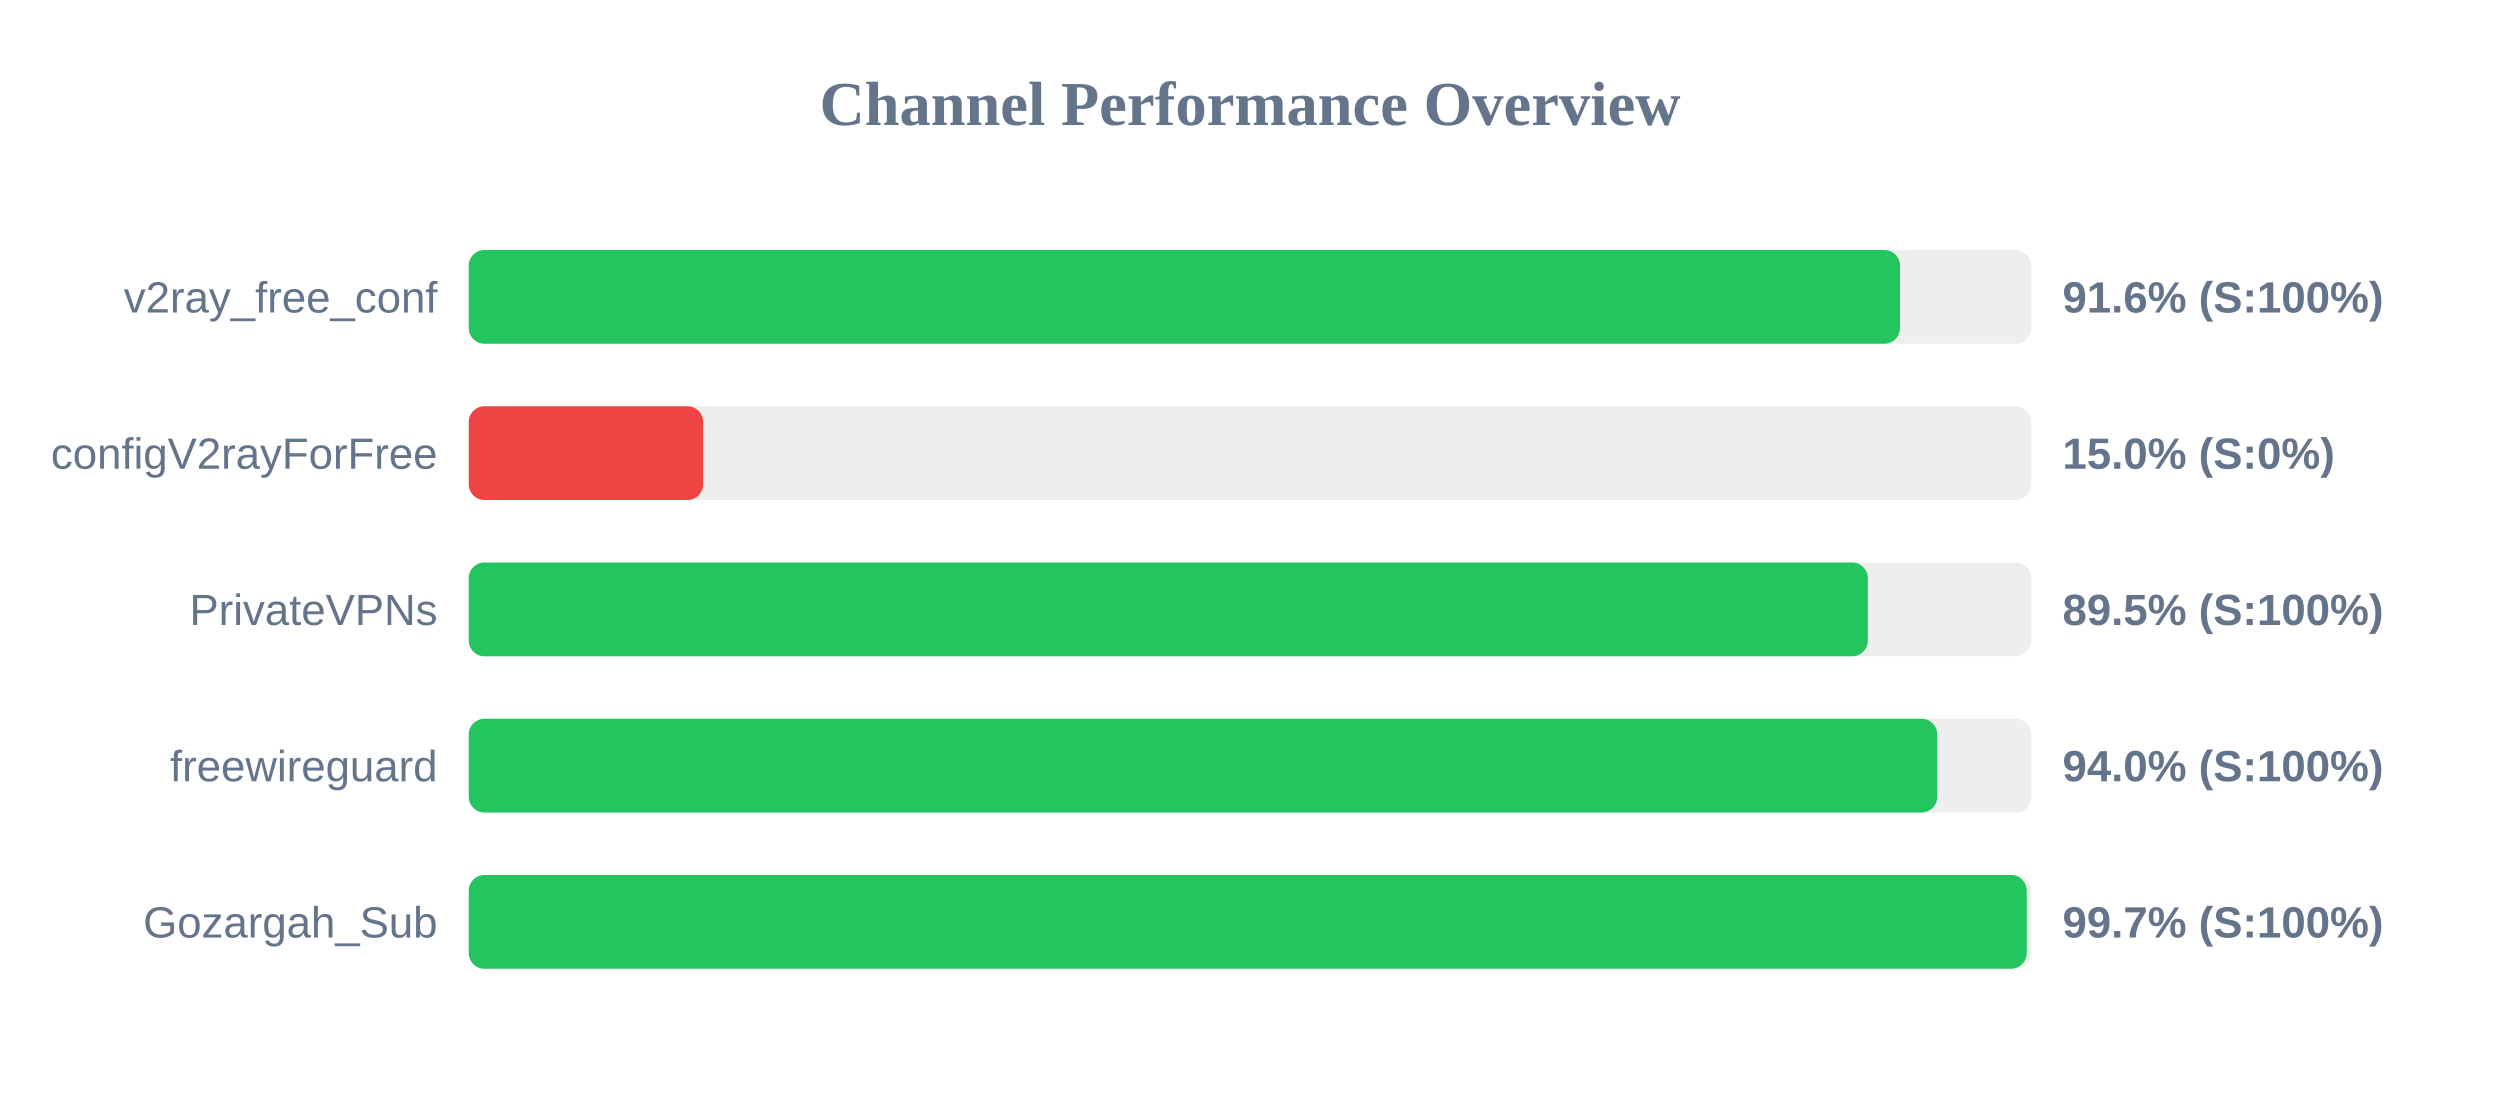
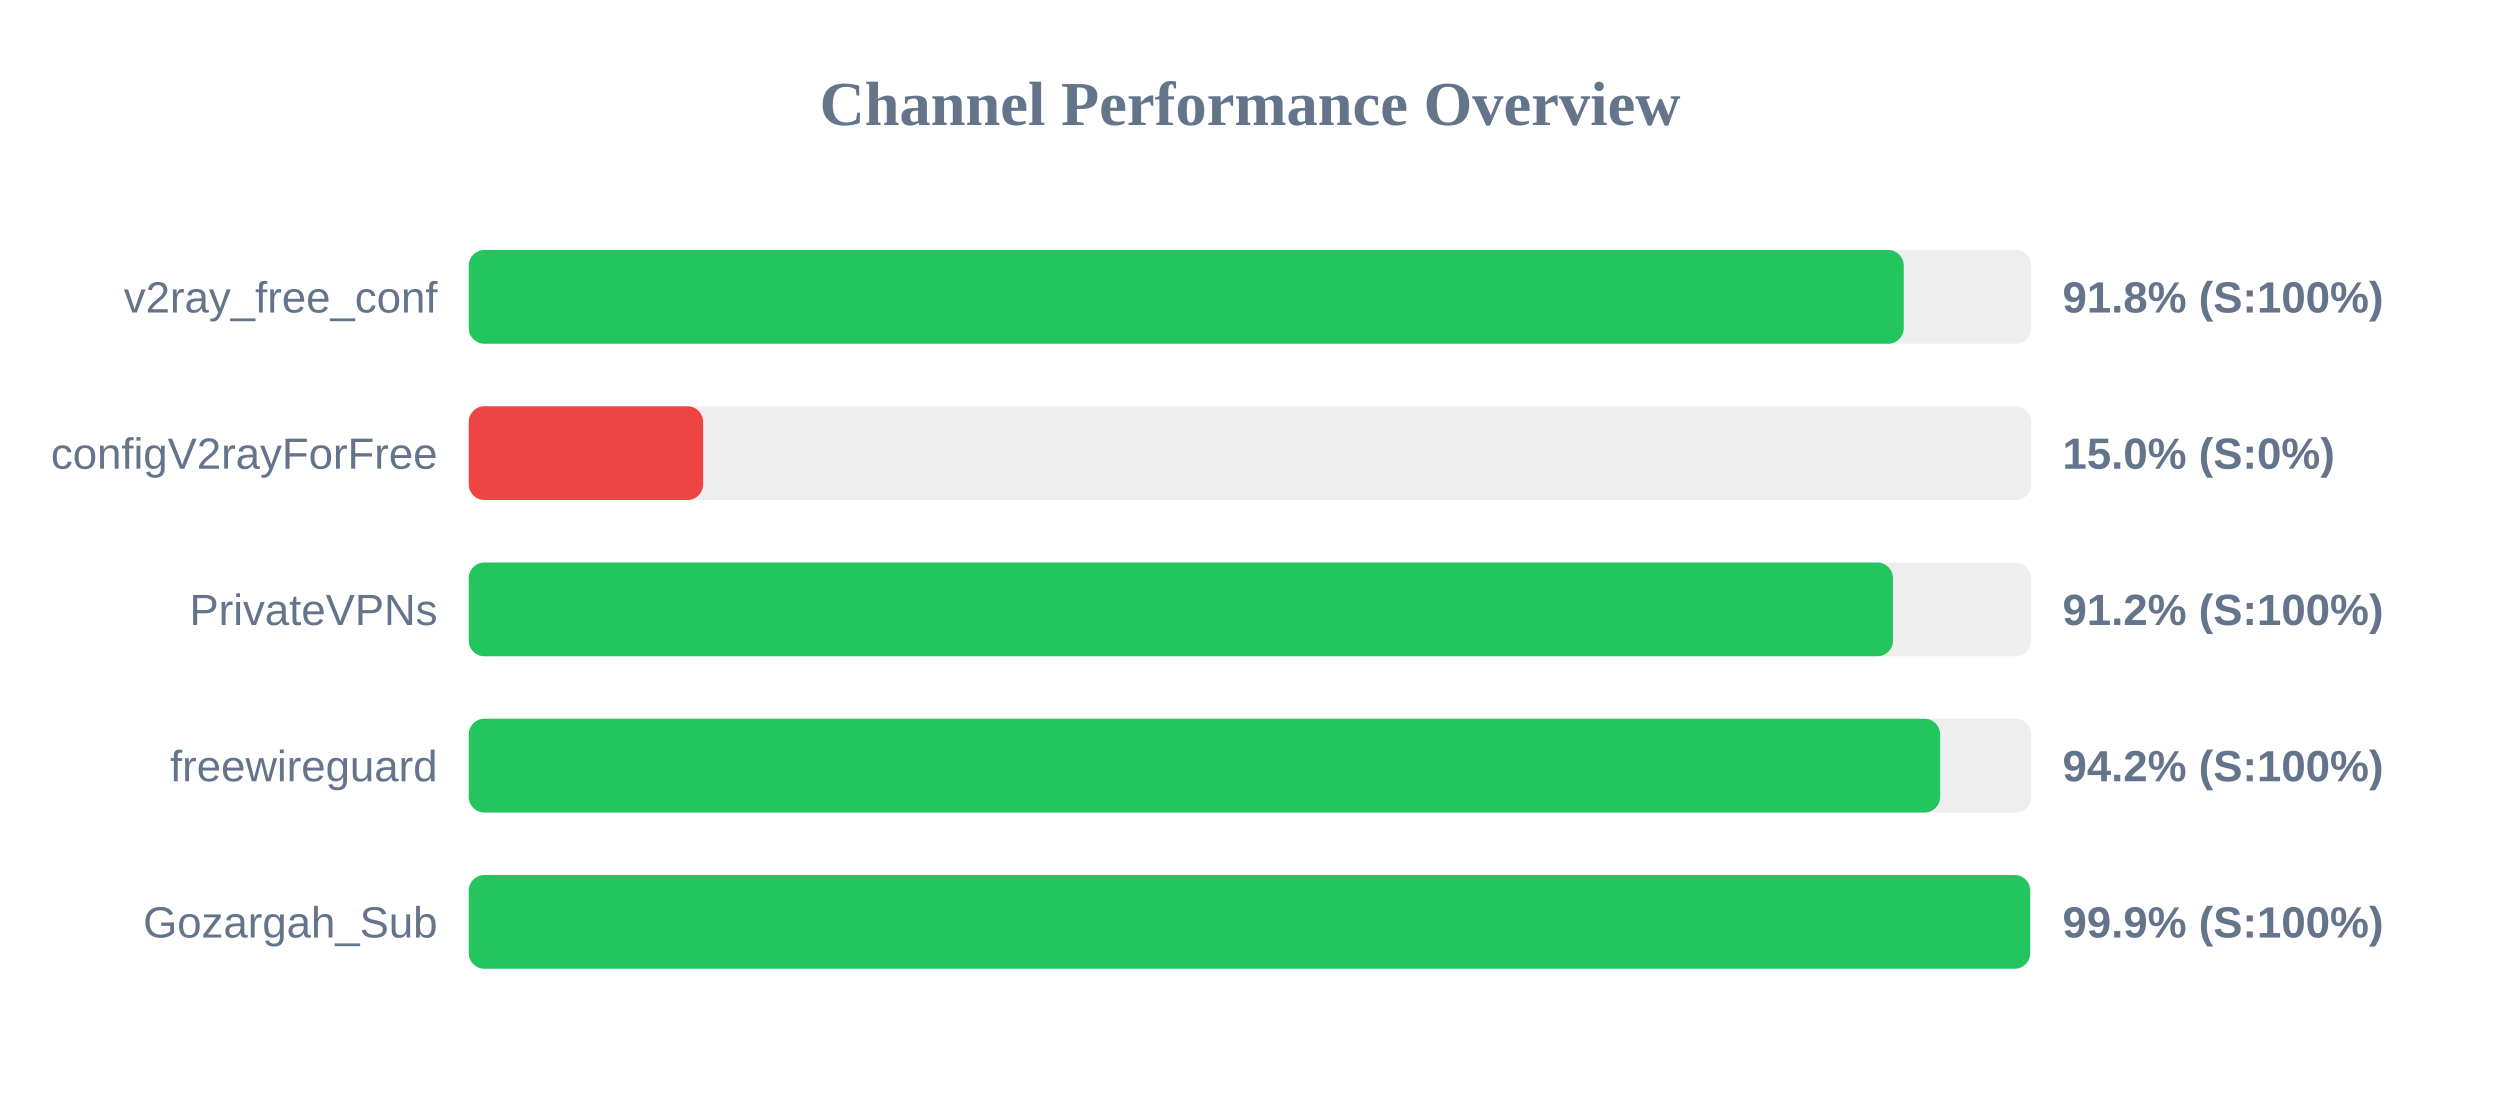
<svg xmlns="http://www.w3.org/2000/svg" width="800" height="350" version="1.1">
  <style>
        .row { font: 14px Arial; fill: #64748b; }
        .score { font: bold 14px Arial; fill: #64748b; }
    </style>
  <text x="400" y="40" text-anchor="middle" font-size="20px" font-weight="bold" fill="#64748b">Channel Performance Overview</text>
  <rect x="150" y="80" width="500" height="30" fill="#eee" rx="5" />
-   <rect x="150" y="80" width="458.0" height="30" fill="#22c55e" rx="5" />
+   <rect x="150" y="80" width="459.2" height="30" fill="#22c55e" rx="5" />
  <text x="140" y="100" text-anchor="end" class="row">v2ray_free_conf</text>
-   <text x="660" y="100" text-anchor="start" class="score">91.6% (S:100%)</text>
+   <text x="660" y="100" text-anchor="start" class="score">91.8% (S:100%)</text>
  <rect x="150" y="130" width="500" height="30" fill="#eee" rx="5" />
  <rect x="150" y="130" width="75.0" height="30" fill="#ef4444" rx="5" />
  <text x="140" y="150" text-anchor="end" class="row">configV2rayForFree</text>
  <text x="660" y="150" text-anchor="start" class="score">15.0% (S:0%)</text>
  <rect x="150" y="180" width="500" height="30" fill="#eee" rx="5" />
-   <rect x="150" y="180" width="447.7" height="30" fill="#22c55e" rx="5" />
+   <rect x="150" y="180" width="455.75" height="30" fill="#22c55e" rx="5" />
  <text x="140" y="200" text-anchor="end" class="row">PrivateVPNs</text>
-   <text x="660" y="200" text-anchor="start" class="score">89.5% (S:100%)</text>
+   <text x="660" y="200" text-anchor="start" class="score">91.2% (S:100%)</text>
  <rect x="150" y="230" width="500" height="30" fill="#eee" rx="5" />
-   <rect x="150" y="230" width="469.9" height="30" fill="#22c55e" rx="5" />
+   <rect x="150" y="230" width="470.85" height="30" fill="#22c55e" rx="5" />
  <text x="140" y="250" text-anchor="end" class="row">freewireguard</text>
-   <text x="660" y="250" text-anchor="start" class="score">94.0% (S:100%)</text>
+   <text x="660" y="250" text-anchor="start" class="score">94.2% (S:100%)</text>
  <rect x="150" y="280" width="500" height="30" fill="#eee" rx="5" />
-   <rect x="150" y="280" width="498.55" height="30" fill="#22c55e" rx="5" />
+   <rect x="150" y="280" width="499.65" height="30" fill="#22c55e" rx="5" />
  <text x="140" y="300" text-anchor="end" class="row">Gozargah_Sub</text>
-   <text x="660" y="300" text-anchor="start" class="score">99.7% (S:100%)</text>
+   <text x="660" y="300" text-anchor="start" class="score">99.9% (S:100%)</text>
</svg>
